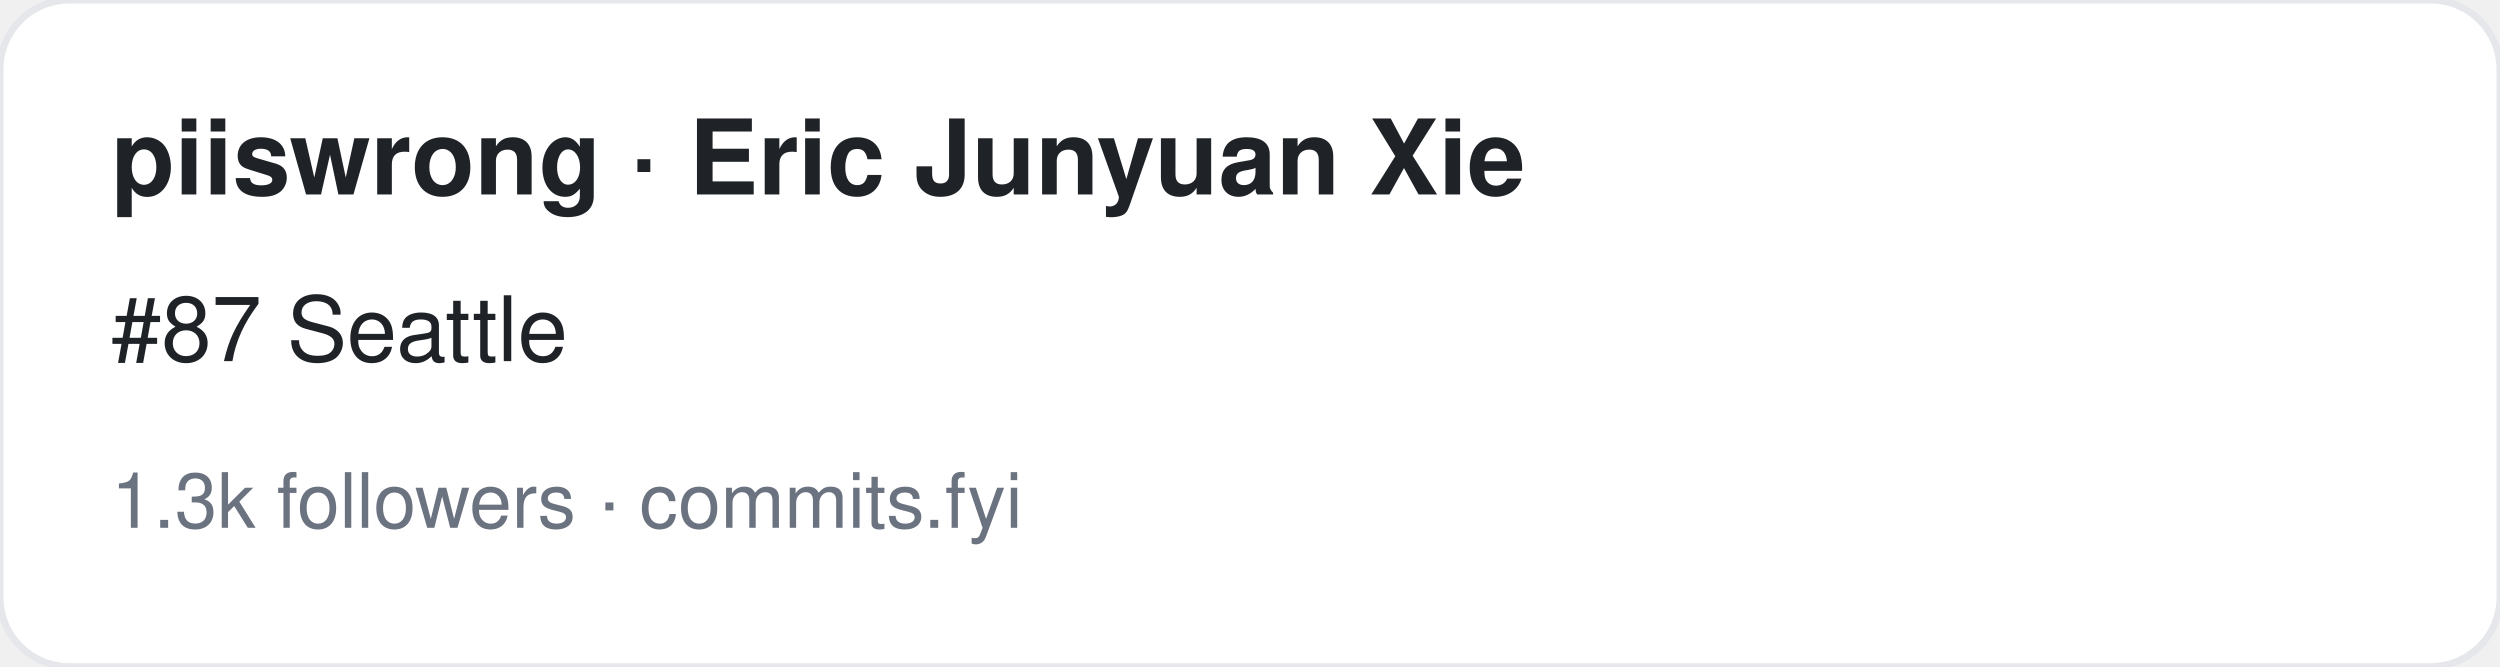
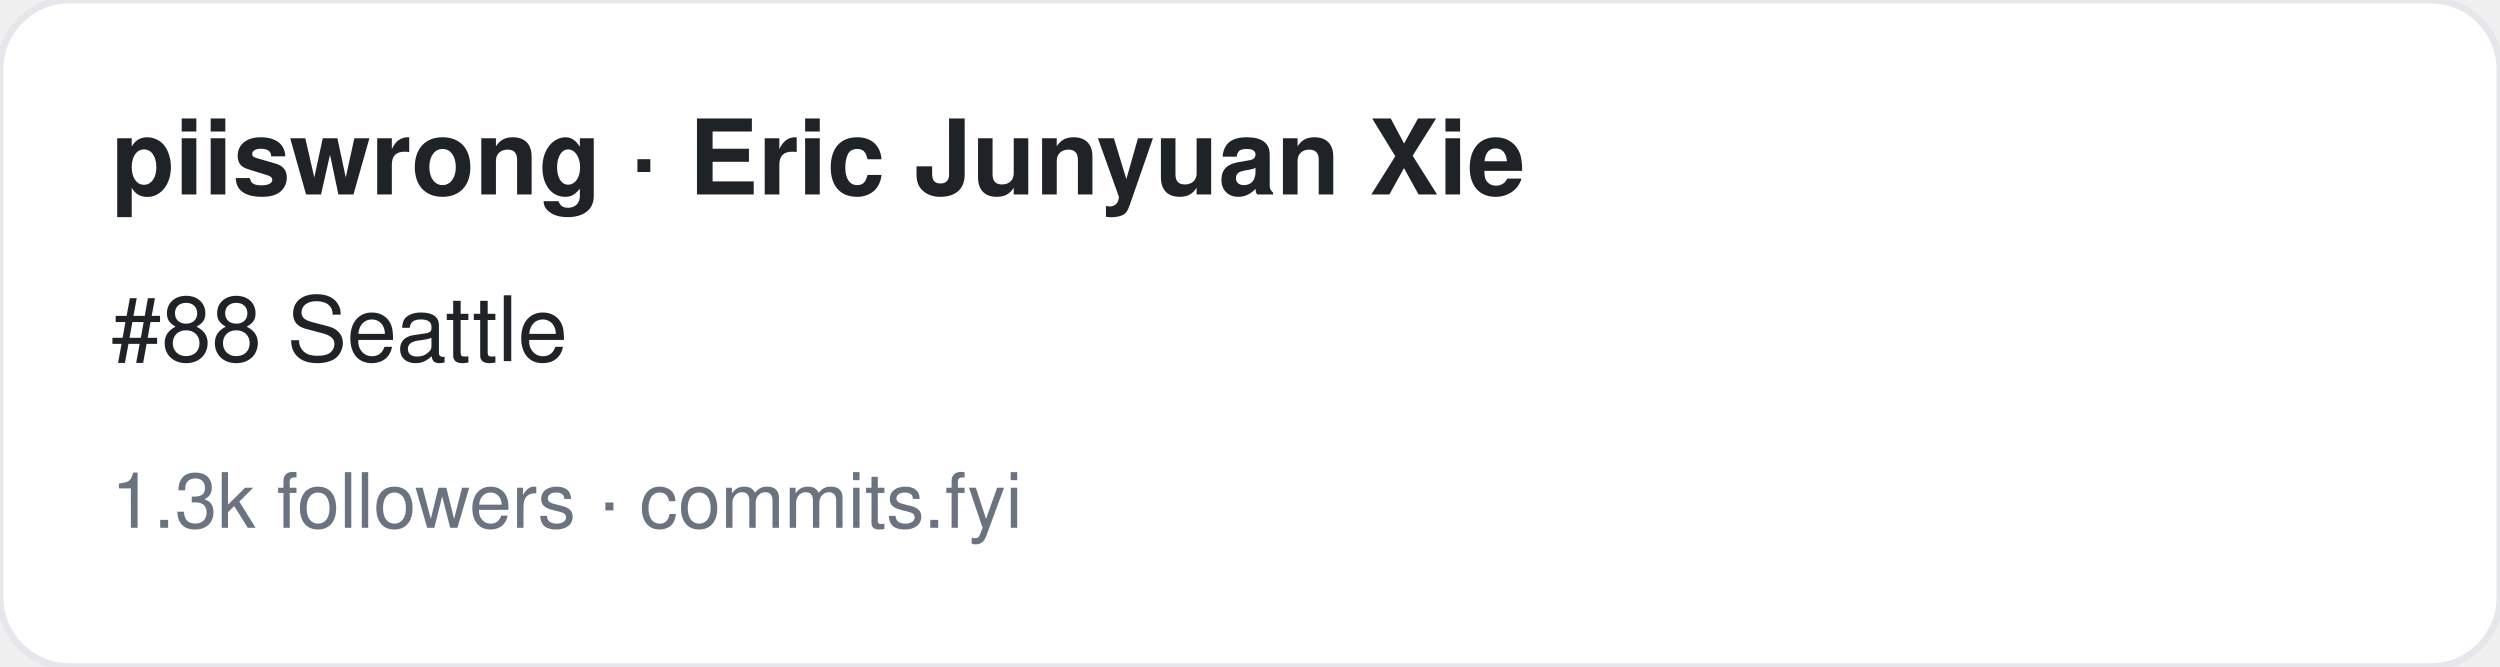
<svg xmlns="http://www.w3.org/2000/svg" width="360" height="96" viewBox="0 0 360 96" font-family="-apple-system,BlinkMacSystemFont,Segoe UI,Helvetica,Arial,sans-serif">
  <rect width="360" height="96" rx="10" fill="#ffffff" stroke="#e5e7eb" />
  <text x="16" y="28" font-size="15" font-weight="700" fill="#1f2328">piiswrong · Eric Junyuan Xie</text>
-   <text x="16" y="52" font-size="13" fill="#1f2328">#87 Seattle</text>
+   <text x="16" y="52" font-size="13" fill="#1f2328">#88 Seattle</text>
  <text x="16" y="76" font-size="11" fill="#6b7280">1.3k followers · commits.fyi</text>
</svg>
